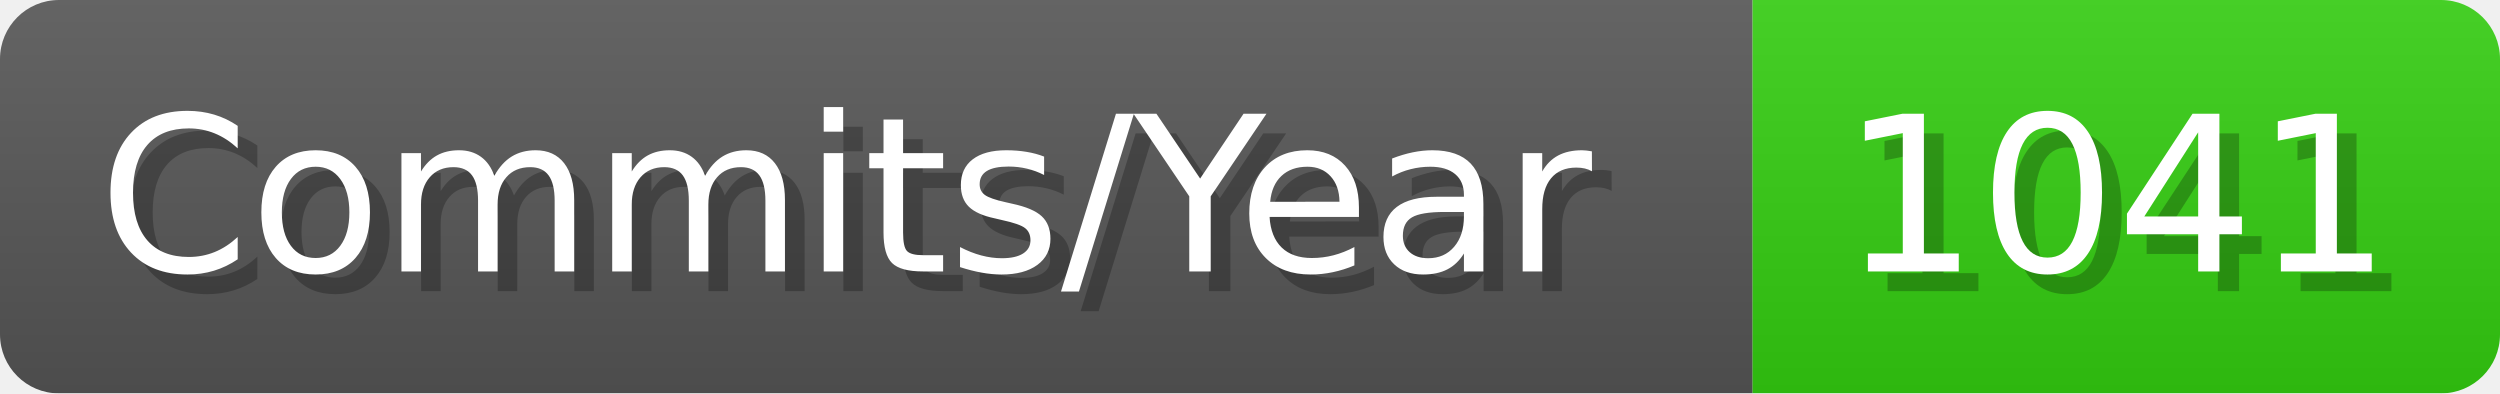
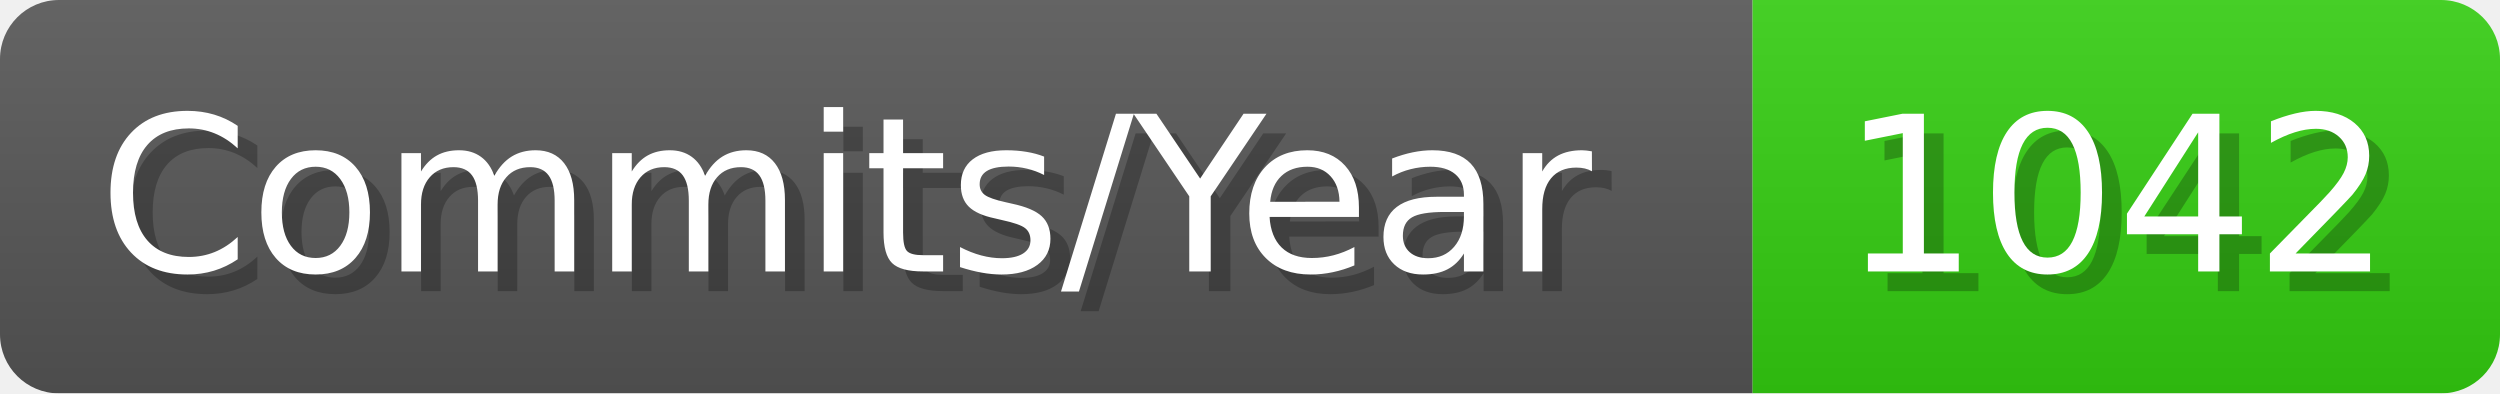
- <svg xmlns="http://www.w3.org/2000/svg" width="127.1" height="20" viewBox="0 0 1271 200" role="img" aria-label="Commits/Year: 1041">
+ <svg xmlns="http://www.w3.org/2000/svg" width="127.1" height="20" viewBox="0 0 1271 200" role="img" aria-label="Commits/Year: 1042">
  <linearGradient id="aUPdi" x2="0" y2="100%">
    <stop offset="0" stop-opacity=".1" stop-color="#EEE" />
    <stop offset="1" stop-opacity=".1" />
  </linearGradient>
  <mask id="WfAiQ">
    <rect width="1271" height="200" rx="30" fill="#FFF" />
  </mask>
  <g mask="url(#WfAiQ)">
    <rect width="891" height="200" fill="#555" />
    <rect width="380" height="200" fill="#3C1" x="891" />
    <rect width="1271" height="200" fill="url(#aUPdi)" />
  </g>
  <g aria-hidden="true" fill="#fff" text-anchor="start" font-family="Verdana,DejaVu Sans,sans-serif" font-size="110">
    <text x="60" y="148" textLength="791" fill="#000" opacity="0.25">Commits/Year</text>
    <text x="50" y="138" textLength="791">Commits/Year</text>
-     <text x="946" y="148" textLength="280" fill="#000" opacity="0.25">1041</text>
-     <text x="936" y="138" textLength="280">1041</text>
+     <text x="946" y="148" textLength="280" fill="#000" opacity="0.25">1042</text>
+     <text x="936" y="138" textLength="280">1042</text>
  </g>
</svg>
